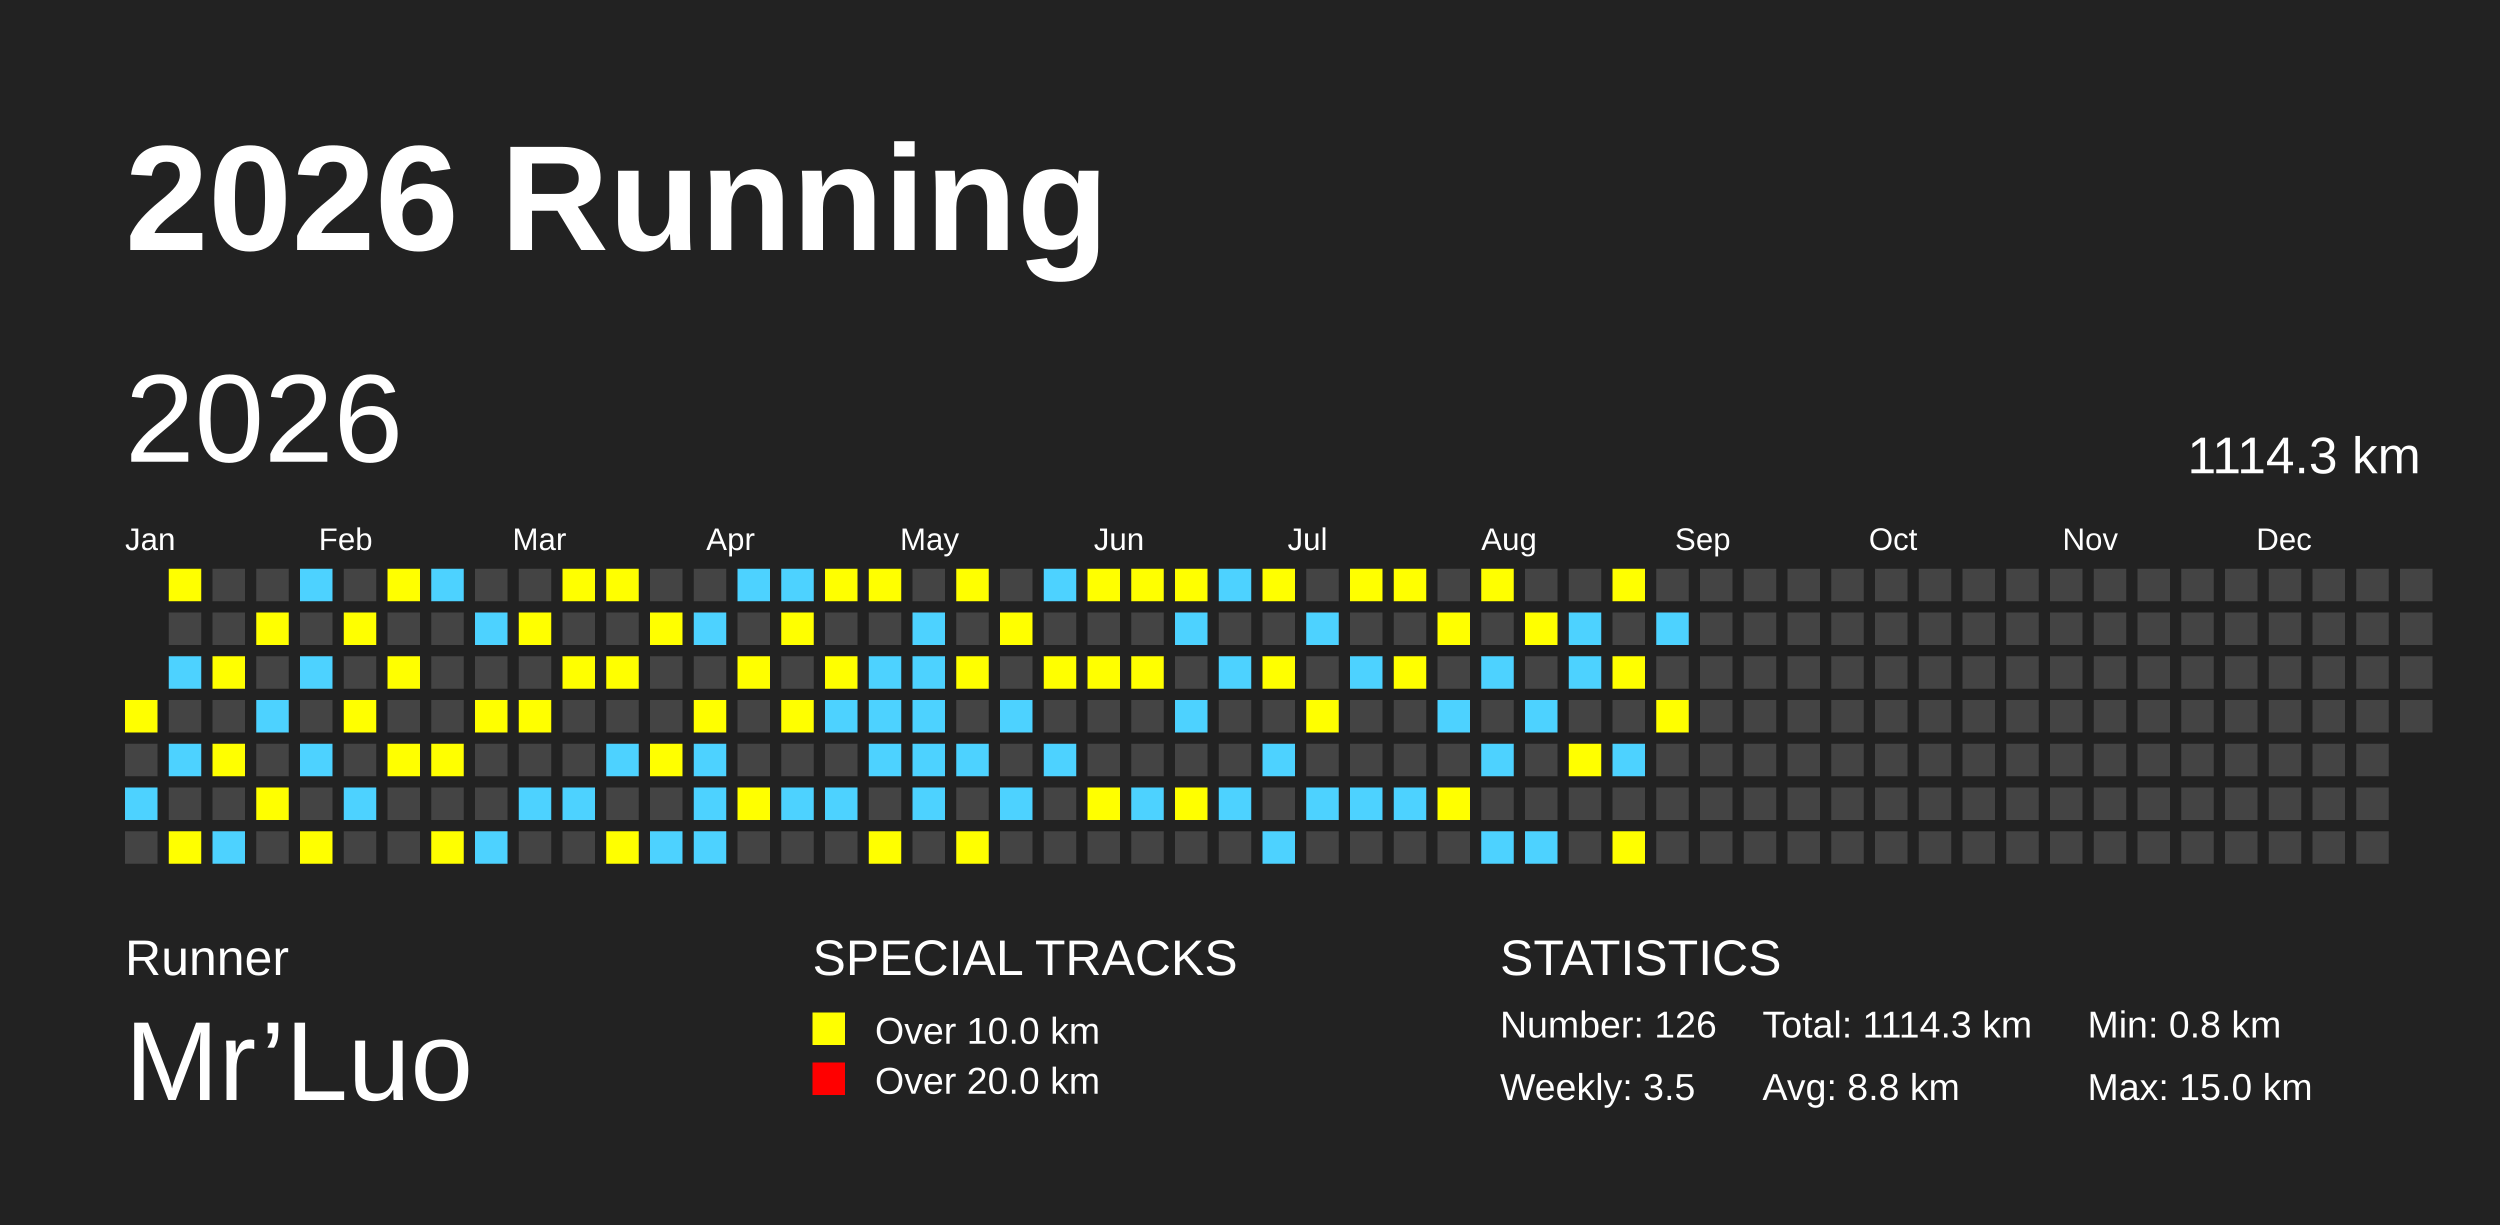
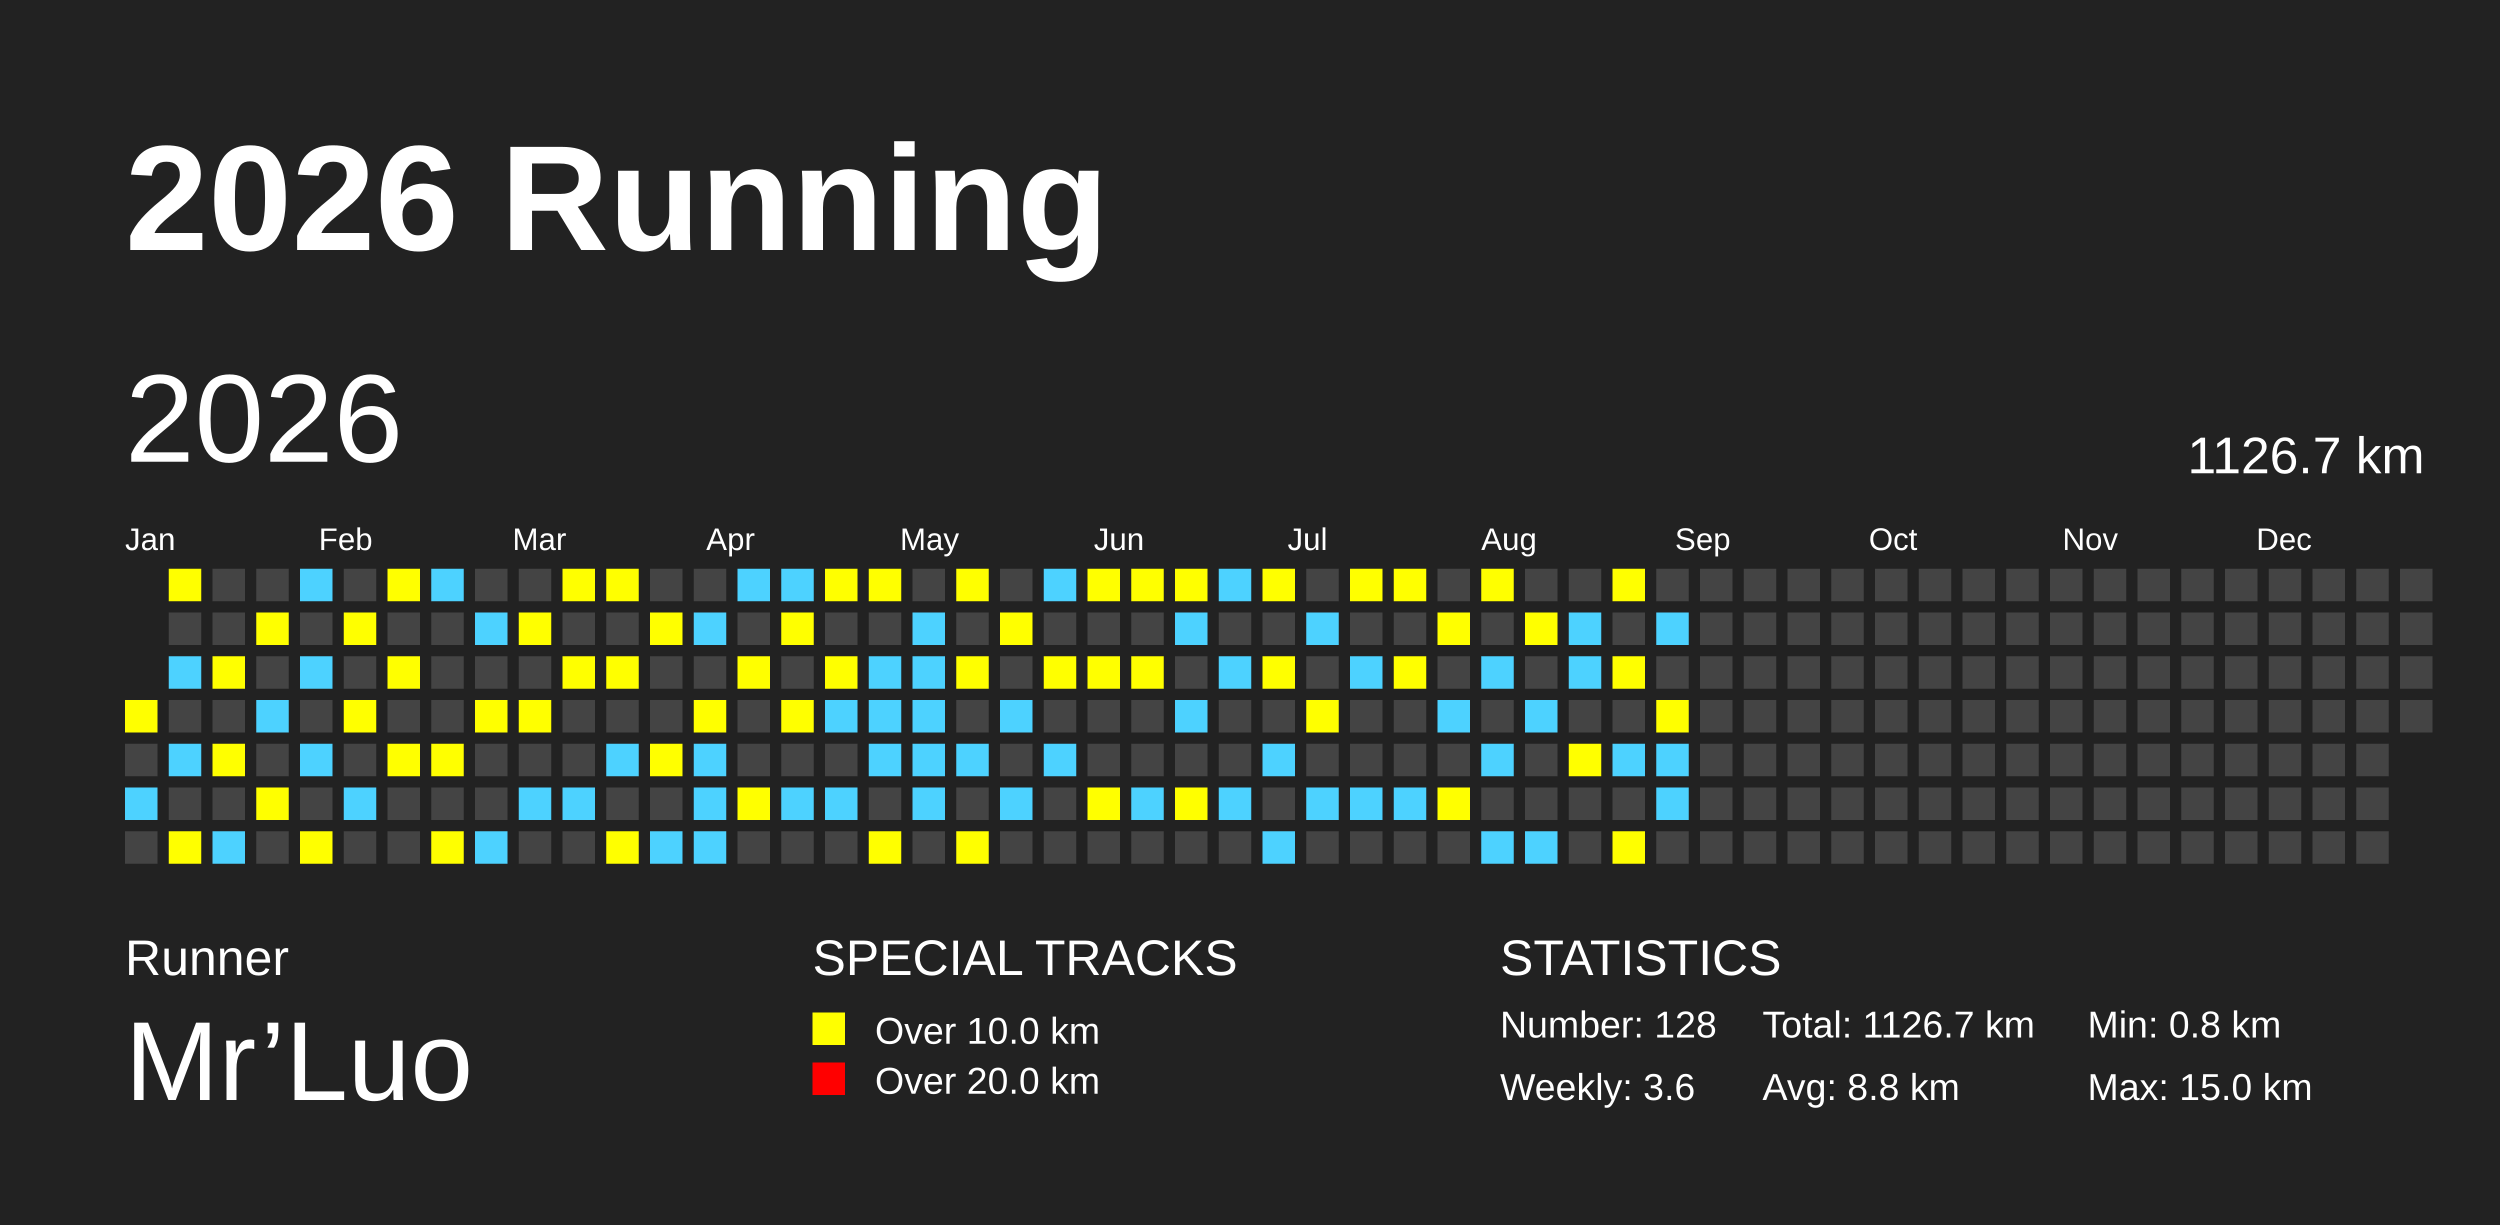
<svg xmlns="http://www.w3.org/2000/svg" baseProfile="full" height="98mm" version="1.1" viewBox="0,0,200,98" width="200mm">
  <defs />
  <rect fill="#222222" height="98" width="200" x="0" y="0" />
  <text fill="#FFFFFF" style="font-size:12px; font-family:Arial; font-weight:bold;" x="10" y="20">2026 Running</text>
  <text fill="#FFFFFF" style="font-size:4px; font-family:Arial" x="10" y="78">Runner</text>
  <text fill="#FFFFFF" style="font-size:9px; font-family:Arial" x="10" y="88">Mr’Luo</text>
  <text fill="#FFFFFF" style="font-size:4px; font-family:Arial" x="65" y="78">SPECIAL TRACKS</text>
  <rect fill="yellow" height="2.6" width="2.6" x="65" y="81" />
  <text fill="#FFFFFF" style="font-size:3px; font-family:Arial" x="70" y="83.5">Over 10.0 km</text>
  <rect fill="red" height="2.6" width="2.6" x="65" y="85" />
  <text fill="#FFFFFF" style="font-size:3px; font-family:Arial" x="70" y="87.5">Over 20.0 km</text>
  <text fill="#FFFFFF" style="font-size:4px; font-family:Arial" x="120" y="78">STATISTICS</text>
-   <text fill="#FFFFFF" style="font-size:3px; font-family:Arial" x="120" y="83">Number: 126</text>
-   <text fill="#FFFFFF" style="font-size:3px; font-family:Arial" x="120" y="88">Weekly: 3.5</text>
-   <text fill="#FFFFFF" style="font-size:3px; font-family:Arial" x="141" y="83">Total: 1114.3 km</text>
+   <text fill="#FFFFFF" style="font-size:3px; font-family:Arial" x="120" y="83">Number: 128</text>
+   <text fill="#FFFFFF" style="font-size:3px; font-family:Arial" x="120" y="88">Weekly: 3.6</text>
+   <text fill="#FFFFFF" style="font-size:3px; font-family:Arial" x="141" y="83">Total: 1126.7 km</text>
  <text fill="#FFFFFF" style="font-size:3px; font-family:Arial" x="141" y="88">Avg: 8.8 km</text>
  <text fill="#FFFFFF" style="font-size:3px; font-family:Arial" x="167" y="83">Min: 0.8 km</text>
  <text fill="#FFFFFF" style="font-size:3px; font-family:Arial" x="167" y="88">Max: 15.0 km</text>
  <text dominant-baseline="hanging" fill="#FFFFFF" style="font-size:10.0px; font-family:Arial;" x="10" y="30">2026</text>
-   <text dominant-baseline="hanging" fill="#FFFFFF" style="font-size:4.125px; font-family:Arial;" x="175" y="35">1114.3 km</text>
+   <text dominant-baseline="hanging" fill="#FFFFFF" style="font-size:4.125px; font-family:Arial;" x="175" y="35">1126.7 km</text>
  <text fill="#FFFFFF" style="font-size:2.5px; font-family:Arial" x="10.0" y="44">Jan</text>
  <text fill="#FFFFFF" style="font-size:2.5px; font-family:Arial" x="25.5" y="44">Feb</text>
  <text fill="#FFFFFF" style="font-size:2.5px; font-family:Arial" x="41.0" y="44">Mar</text>
  <text fill="#FFFFFF" style="font-size:2.5px; font-family:Arial" x="56.5" y="44">Apr</text>
  <text fill="#FFFFFF" style="font-size:2.5px; font-family:Arial" x="72.0" y="44">May</text>
  <text fill="#FFFFFF" style="font-size:2.5px; font-family:Arial" x="87.5" y="44">Jun</text>
  <text fill="#FFFFFF" style="font-size:2.5px; font-family:Arial" x="103.0" y="44">Jul</text>
  <text fill="#FFFFFF" style="font-size:2.5px; font-family:Arial" x="118.5" y="44">Aug</text>
  <text fill="#FFFFFF" style="font-size:2.5px; font-family:Arial" x="134.0" y="44">Sep</text>
  <text fill="#FFFFFF" style="font-size:2.5px; font-family:Arial" x="149.5" y="44">Oct</text>
  <text fill="#FFFFFF" style="font-size:2.5px; font-family:Arial" x="165.0" y="44">Nov</text>
  <text fill="#FFFFFF" style="font-size:2.5px; font-family:Arial" x="180.5" y="44">Dec</text>
  <rect fill="yellow" height="2.6" width="2.6" x="10.0" y="56.0" />
  <rect fill="#444444" height="2.6" width="2.6" x="10.0" y="59.5" />
  <rect fill="#4DD2FF" height="2.6" width="2.6" x="10.0" y="63.0" />
  <rect fill="#444444" height="2.6" width="2.6" x="10.0" y="66.5" />
  <rect fill="yellow" height="2.6" width="2.6" x="13.5" y="45.5" />
  <rect fill="#444444" height="2.6" width="2.6" x="13.5" y="49.0" />
  <rect fill="#4DD2FF" height="2.6" width="2.6" x="13.5" y="52.5" />
  <rect fill="#444444" height="2.6" width="2.6" x="13.5" y="56.0" />
  <rect fill="#4DD2FF" height="2.6" width="2.6" x="13.5" y="59.5" />
  <rect fill="#444444" height="2.6" width="2.6" x="13.5" y="63.0" />
  <rect fill="yellow" height="2.6" width="2.6" x="13.5" y="66.5" />
  <rect fill="#444444" height="2.6" width="2.6" x="17.0" y="45.5" />
  <rect fill="#444444" height="2.6" width="2.6" x="17.0" y="49.0" />
  <rect fill="yellow" height="2.6" width="2.6" x="17.0" y="52.5" />
  <rect fill="#444444" height="2.6" width="2.6" x="17.0" y="56.0" />
  <rect fill="yellow" height="2.6" width="2.6" x="17.0" y="59.5" />
  <rect fill="#444444" height="2.6" width="2.6" x="17.0" y="63.0" />
  <rect fill="#4DD2FF" height="2.6" width="2.6" x="17.0" y="66.5" />
  <rect fill="#444444" height="2.6" width="2.6" x="20.5" y="45.5" />
  <rect fill="yellow" height="2.6" width="2.6" x="20.5" y="49.0" />
  <rect fill="#444444" height="2.6" width="2.6" x="20.5" y="52.5" />
  <rect fill="#4DD2FF" height="2.6" width="2.6" x="20.5" y="56.0" />
  <rect fill="#444444" height="2.6" width="2.6" x="20.5" y="59.5" />
  <rect fill="yellow" height="2.6" width="2.6" x="20.5" y="63.0" />
  <rect fill="#444444" height="2.6" width="2.6" x="20.5" y="66.5" />
  <rect fill="#4DD2FF" height="2.6" width="2.6" x="24.0" y="45.5" />
  <rect fill="#444444" height="2.6" width="2.6" x="24.0" y="49.0" />
  <rect fill="#4DD2FF" height="2.6" width="2.6" x="24.0" y="52.5" />
  <rect fill="#444444" height="2.6" width="2.6" x="24.0" y="56.0" />
  <rect fill="#4DD2FF" height="2.6" width="2.6" x="24.0" y="59.5" />
  <rect fill="#444444" height="2.6" width="2.6" x="24.0" y="63.0" />
  <rect fill="yellow" height="2.6" width="2.6" x="24.0" y="66.5" />
  <rect fill="#444444" height="2.6" width="2.6" x="27.5" y="45.5" />
  <rect fill="yellow" height="2.6" width="2.6" x="27.5" y="49.0" />
  <rect fill="#444444" height="2.6" width="2.6" x="27.5" y="52.5" />
  <rect fill="yellow" height="2.6" width="2.6" x="27.5" y="56.0" />
  <rect fill="#444444" height="2.6" width="2.6" x="27.5" y="59.5" />
  <rect fill="#4DD2FF" height="2.6" width="2.6" x="27.5" y="63.0" />
  <rect fill="#444444" height="2.6" width="2.6" x="27.5" y="66.5" />
  <rect fill="yellow" height="2.6" width="2.6" x="31.0" y="45.5" />
  <rect fill="#444444" height="2.6" width="2.6" x="31.0" y="49.0" />
  <rect fill="yellow" height="2.6" width="2.6" x="31.0" y="52.5" />
  <rect fill="#444444" height="2.6" width="2.6" x="31.0" y="56.0" />
  <rect fill="yellow" height="2.6" width="2.6" x="31.0" y="59.5" />
  <rect fill="#444444" height="2.6" width="2.6" x="31.0" y="63.0" />
  <rect fill="#444444" height="2.6" width="2.6" x="31.0" y="66.5" />
  <rect fill="#4DD2FF" height="2.6" width="2.6" x="34.5" y="45.5" />
  <rect fill="#444444" height="2.6" width="2.6" x="34.5" y="49.0" />
  <rect fill="#444444" height="2.6" width="2.6" x="34.5" y="52.5" />
  <rect fill="#444444" height="2.6" width="2.6" x="34.5" y="56.0" />
  <rect fill="yellow" height="2.6" width="2.6" x="34.5" y="59.5" />
  <rect fill="#444444" height="2.6" width="2.6" x="34.5" y="63.0" />
  <rect fill="yellow" height="2.6" width="2.6" x="34.5" y="66.5" />
  <rect fill="#444444" height="2.6" width="2.6" x="38.0" y="45.5" />
  <rect fill="#4DD2FF" height="2.6" width="2.6" x="38.0" y="49.0" />
  <rect fill="#444444" height="2.6" width="2.6" x="38.0" y="52.5" />
  <rect fill="yellow" height="2.6" width="2.6" x="38.0" y="56.0" />
  <rect fill="#444444" height="2.6" width="2.6" x="38.0" y="59.5" />
  <rect fill="#444444" height="2.6" width="2.6" x="38.0" y="63.0" />
  <rect fill="#4DD2FF" height="2.6" width="2.6" x="38.0" y="66.5" />
  <rect fill="#444444" height="2.6" width="2.6" x="41.5" y="45.5" />
  <rect fill="yellow" height="2.6" width="2.6" x="41.5" y="49.0" />
  <rect fill="#444444" height="2.6" width="2.6" x="41.5" y="52.5" />
  <rect fill="yellow" height="2.6" width="2.6" x="41.5" y="56.0" />
  <rect fill="#444444" height="2.6" width="2.6" x="41.5" y="59.5" />
  <rect fill="#4DD2FF" height="2.6" width="2.6" x="41.5" y="63.0" />
  <rect fill="#444444" height="2.6" width="2.6" x="41.5" y="66.5" />
  <rect fill="yellow" height="2.6" width="2.6" x="45.0" y="45.5" />
  <rect fill="#444444" height="2.6" width="2.6" x="45.0" y="49.0" />
  <rect fill="yellow" height="2.6" width="2.6" x="45.0" y="52.5" />
  <rect fill="#444444" height="2.6" width="2.6" x="45.0" y="56.0" />
  <rect fill="#444444" height="2.6" width="2.6" x="45.0" y="59.5" />
  <rect fill="#4DD2FF" height="2.6" width="2.6" x="45.0" y="63.0" />
  <rect fill="#444444" height="2.6" width="2.6" x="45.0" y="66.5" />
  <rect fill="yellow" height="2.6" width="2.6" x="48.5" y="45.5" />
  <rect fill="#444444" height="2.6" width="2.6" x="48.5" y="49.0" />
  <rect fill="yellow" height="2.6" width="2.6" x="48.5" y="52.5" />
  <rect fill="#444444" height="2.6" width="2.6" x="48.5" y="56.0" />
  <rect fill="#4DD2FF" height="2.6" width="2.6" x="48.5" y="59.5" />
  <rect fill="#444444" height="2.6" width="2.6" x="48.5" y="63.0" />
  <rect fill="yellow" height="2.6" width="2.6" x="48.5" y="66.5" />
  <rect fill="#444444" height="2.6" width="2.6" x="52.0" y="45.5" />
  <rect fill="yellow" height="2.6" width="2.6" x="52.0" y="49.0" />
  <rect fill="#444444" height="2.6" width="2.6" x="52.0" y="52.5" />
  <rect fill="#444444" height="2.6" width="2.6" x="52.0" y="56.0" />
  <rect fill="yellow" height="2.6" width="2.6" x="52.0" y="59.5" />
  <rect fill="#444444" height="2.6" width="2.6" x="52.0" y="63.0" />
  <rect fill="#4DD2FF" height="2.6" width="2.6" x="52.0" y="66.5" />
  <rect fill="#444444" height="2.6" width="2.6" x="55.5" y="45.5" />
  <rect fill="#4DD2FF" height="2.6" width="2.6" x="55.5" y="49.0" />
  <rect fill="#444444" height="2.6" width="2.6" x="55.5" y="52.5" />
  <rect fill="yellow" height="2.6" width="2.6" x="55.5" y="56.0" />
  <rect fill="#4DD2FF" height="2.6" width="2.6" x="55.5" y="59.5" />
  <rect fill="#4DD2FF" height="2.6" width="2.6" x="55.5" y="63.0" />
  <rect fill="#4DD2FF" height="2.6" width="2.6" x="55.5" y="66.5" />
  <rect fill="#4DD2FF" height="2.6" width="2.6" x="59.0" y="45.5" />
  <rect fill="#444444" height="2.6" width="2.6" x="59.0" y="49.0" />
  <rect fill="yellow" height="2.6" width="2.6" x="59.0" y="52.5" />
  <rect fill="#444444" height="2.6" width="2.6" x="59.0" y="56.0" />
  <rect fill="#444444" height="2.6" width="2.6" x="59.0" y="59.5" />
  <rect fill="yellow" height="2.6" width="2.6" x="59.0" y="63.0" />
  <rect fill="#444444" height="2.6" width="2.6" x="59.0" y="66.5" />
  <rect fill="#4DD2FF" height="2.6" width="2.6" x="62.5" y="45.5" />
  <rect fill="yellow" height="2.6" width="2.6" x="62.5" y="49.0" />
  <rect fill="#444444" height="2.6" width="2.6" x="62.5" y="52.5" />
  <rect fill="yellow" height="2.6" width="2.6" x="62.5" y="56.0" />
  <rect fill="#444444" height="2.6" width="2.6" x="62.5" y="59.5" />
  <rect fill="#4DD2FF" height="2.6" width="2.6" x="62.5" y="63.0" />
  <rect fill="#444444" height="2.6" width="2.6" x="62.5" y="66.5" />
  <rect fill="yellow" height="2.6" width="2.6" x="66.0" y="45.5" />
  <rect fill="#444444" height="2.6" width="2.6" x="66.0" y="49.0" />
  <rect fill="yellow" height="2.6" width="2.6" x="66.0" y="52.5" />
  <rect fill="#4DD2FF" height="2.6" width="2.6" x="66.0" y="56.0" />
  <rect fill="#444444" height="2.6" width="2.6" x="66.0" y="59.5" />
  <rect fill="#4DD2FF" height="2.6" width="2.6" x="66.0" y="63.0" />
  <rect fill="#444444" height="2.6" width="2.6" x="66.0" y="66.5" />
  <rect fill="yellow" height="2.6" width="2.6" x="69.5" y="45.5" />
  <rect fill="#444444" height="2.6" width="2.6" x="69.5" y="49.0" />
  <rect fill="#4DD2FF" height="2.6" width="2.6" x="69.5" y="52.5" />
  <rect fill="#4DD2FF" height="2.6" width="2.6" x="69.5" y="56.0" />
  <rect fill="#4DD2FF" height="2.6" width="2.6" x="69.5" y="59.5" />
  <rect fill="#444444" height="2.6" width="2.6" x="69.5" y="63.0" />
  <rect fill="yellow" height="2.6" width="2.6" x="69.5" y="66.5" />
  <rect fill="#444444" height="2.6" width="2.6" x="73.0" y="45.5" />
  <rect fill="#4DD2FF" height="2.6" width="2.6" x="73.0" y="49.0" />
  <rect fill="#4DD2FF" height="2.6" width="2.6" x="73.0" y="52.5" />
  <rect fill="#4DD2FF" height="2.6" width="2.6" x="73.0" y="56.0" />
  <rect fill="#4DD2FF" height="2.6" width="2.6" x="73.0" y="59.5" />
  <rect fill="#4DD2FF" height="2.6" width="2.6" x="73.0" y="63.0" />
  <rect fill="#444444" height="2.6" width="2.6" x="73.0" y="66.5" />
  <rect fill="yellow" height="2.6" width="2.6" x="76.5" y="45.5" />
  <rect fill="#444444" height="2.6" width="2.6" x="76.5" y="49.0" />
  <rect fill="yellow" height="2.6" width="2.6" x="76.5" y="52.5" />
  <rect fill="#444444" height="2.6" width="2.6" x="76.5" y="56.0" />
  <rect fill="#4DD2FF" height="2.6" width="2.6" x="76.5" y="59.5" />
  <rect fill="#444444" height="2.6" width="2.6" x="76.5" y="63.0" />
  <rect fill="yellow" height="2.6" width="2.6" x="76.5" y="66.5" />
  <rect fill="#444444" height="2.6" width="2.6" x="80.0" y="45.5" />
  <rect fill="yellow" height="2.6" width="2.6" x="80.0" y="49.0" />
  <rect fill="#444444" height="2.6" width="2.6" x="80.0" y="52.5" />
  <rect fill="#4DD2FF" height="2.6" width="2.6" x="80.0" y="56.0" />
  <rect fill="#444444" height="2.6" width="2.6" x="80.0" y="59.5" />
  <rect fill="#4DD2FF" height="2.6" width="2.6" x="80.0" y="63.0" />
  <rect fill="#444444" height="2.6" width="2.6" x="80.0" y="66.5" />
  <rect fill="#4DD2FF" height="2.6" width="2.6" x="83.5" y="45.5" />
  <rect fill="#444444" height="2.6" width="2.6" x="83.5" y="49.0" />
  <rect fill="yellow" height="2.6" width="2.6" x="83.5" y="52.5" />
  <rect fill="#444444" height="2.6" width="2.6" x="83.5" y="56.0" />
  <rect fill="#4DD2FF" height="2.6" width="2.6" x="83.5" y="59.5" />
  <rect fill="#444444" height="2.6" width="2.6" x="83.5" y="63.0" />
  <rect fill="#444444" height="2.6" width="2.6" x="83.5" y="66.5" />
  <rect fill="yellow" height="2.6" width="2.6" x="87.0" y="45.5" />
  <rect fill="#444444" height="2.6" width="2.6" x="87.0" y="49.0" />
  <rect fill="yellow" height="2.6" width="2.6" x="87.0" y="52.5" />
  <rect fill="#444444" height="2.6" width="2.6" x="87.0" y="56.0" />
  <rect fill="#444444" height="2.6" width="2.6" x="87.0" y="59.5" />
  <rect fill="yellow" height="2.6" width="2.6" x="87.0" y="63.0" />
  <rect fill="#444444" height="2.6" width="2.6" x="87.0" y="66.5" />
  <rect fill="yellow" height="2.6" width="2.6" x="90.5" y="45.5" />
  <rect fill="#444444" height="2.6" width="2.6" x="90.5" y="49.0" />
  <rect fill="yellow" height="2.6" width="2.6" x="90.5" y="52.5" />
  <rect fill="#444444" height="2.6" width="2.6" x="90.5" y="56.0" />
  <rect fill="#444444" height="2.6" width="2.6" x="90.5" y="59.5" />
  <rect fill="#4DD2FF" height="2.6" width="2.6" x="90.5" y="63.0" />
  <rect fill="#444444" height="2.6" width="2.6" x="90.5" y="66.5" />
  <rect fill="yellow" height="2.6" width="2.6" x="94.0" y="45.5" />
  <rect fill="#4DD2FF" height="2.6" width="2.6" x="94.0" y="49.0" />
  <rect fill="#444444" height="2.6" width="2.6" x="94.0" y="52.5" />
  <rect fill="#4DD2FF" height="2.6" width="2.6" x="94.0" y="56.0" />
  <rect fill="#444444" height="2.6" width="2.6" x="94.0" y="59.5" />
  <rect fill="yellow" height="2.6" width="2.6" x="94.0" y="63.0" />
  <rect fill="#444444" height="2.6" width="2.6" x="94.0" y="66.5" />
  <rect fill="#4DD2FF" height="2.6" width="2.6" x="97.5" y="45.5" />
  <rect fill="#444444" height="2.6" width="2.6" x="97.5" y="49.0" />
  <rect fill="#4DD2FF" height="2.6" width="2.6" x="97.5" y="52.5" />
  <rect fill="#444444" height="2.6" width="2.6" x="97.5" y="56.0" />
  <rect fill="#444444" height="2.6" width="2.6" x="97.5" y="59.5" />
  <rect fill="#4DD2FF" height="2.6" width="2.6" x="97.5" y="63.0" />
  <rect fill="#444444" height="2.6" width="2.6" x="97.5" y="66.5" />
  <rect fill="yellow" height="2.6" width="2.6" x="101.0" y="45.5" />
  <rect fill="#444444" height="2.6" width="2.6" x="101.0" y="49.0" />
  <rect fill="yellow" height="2.6" width="2.6" x="101.0" y="52.5" />
  <rect fill="#444444" height="2.6" width="2.6" x="101.0" y="56.0" />
  <rect fill="#4DD2FF" height="2.6" width="2.6" x="101.0" y="59.5" />
  <rect fill="#444444" height="2.6" width="2.6" x="101.0" y="63.0" />
  <rect fill="#4DD2FF" height="2.6" width="2.6" x="101.0" y="66.5" />
  <rect fill="#444444" height="2.6" width="2.6" x="104.5" y="45.5" />
  <rect fill="#4DD2FF" height="2.6" width="2.6" x="104.5" y="49.0" />
  <rect fill="#444444" height="2.6" width="2.6" x="104.5" y="52.5" />
  <rect fill="yellow" height="2.6" width="2.6" x="104.5" y="56.0" />
  <rect fill="#444444" height="2.6" width="2.6" x="104.5" y="59.5" />
  <rect fill="#4DD2FF" height="2.6" width="2.6" x="104.5" y="63.0" />
  <rect fill="#444444" height="2.6" width="2.6" x="104.5" y="66.5" />
  <rect fill="yellow" height="2.6" width="2.6" x="108.0" y="45.5" />
  <rect fill="#444444" height="2.6" width="2.6" x="108.0" y="49.0" />
  <rect fill="#4DD2FF" height="2.6" width="2.6" x="108.0" y="52.5" />
  <rect fill="#444444" height="2.6" width="2.6" x="108.0" y="56.0" />
  <rect fill="#444444" height="2.6" width="2.6" x="108.0" y="59.5" />
  <rect fill="#4DD2FF" height="2.6" width="2.6" x="108.0" y="63.0" />
  <rect fill="#444444" height="2.6" width="2.6" x="108.0" y="66.5" />
  <rect fill="yellow" height="2.6" width="2.6" x="111.5" y="45.5" />
  <rect fill="#444444" height="2.6" width="2.6" x="111.5" y="49.0" />
  <rect fill="yellow" height="2.6" width="2.6" x="111.5" y="52.5" />
  <rect fill="#444444" height="2.6" width="2.6" x="111.5" y="56.0" />
  <rect fill="#444444" height="2.6" width="2.6" x="111.5" y="59.5" />
  <rect fill="#4DD2FF" height="2.6" width="2.6" x="111.5" y="63.0" />
  <rect fill="#444444" height="2.6" width="2.6" x="111.5" y="66.5" />
  <rect fill="#444444" height="2.6" width="2.6" x="115.0" y="45.5" />
  <rect fill="yellow" height="2.6" width="2.6" x="115.0" y="49.0" />
  <rect fill="#444444" height="2.6" width="2.6" x="115.0" y="52.5" />
  <rect fill="#4DD2FF" height="2.6" width="2.6" x="115.0" y="56.0" />
  <rect fill="#444444" height="2.6" width="2.6" x="115.0" y="59.5" />
  <rect fill="yellow" height="2.6" width="2.6" x="115.0" y="63.0" />
  <rect fill="#444444" height="2.6" width="2.6" x="115.0" y="66.5" />
  <rect fill="yellow" height="2.6" width="2.6" x="118.5" y="45.5" />
  <rect fill="#444444" height="2.6" width="2.6" x="118.5" y="49.0" />
  <rect fill="#4DD2FF" height="2.6" width="2.6" x="118.5" y="52.5" />
  <rect fill="#444444" height="2.6" width="2.6" x="118.5" y="56.0" />
  <rect fill="#4DD2FF" height="2.6" width="2.6" x="118.5" y="59.5" />
  <rect fill="#444444" height="2.6" width="2.6" x="118.5" y="63.0" />
  <rect fill="#4DD2FF" height="2.6" width="2.6" x="118.5" y="66.5" />
  <rect fill="#444444" height="2.6" width="2.6" x="122.0" y="45.5" />
  <rect fill="yellow" height="2.6" width="2.6" x="122.0" y="49.0" />
  <rect fill="#444444" height="2.6" width="2.6" x="122.0" y="52.5" />
  <rect fill="#4DD2FF" height="2.6" width="2.6" x="122.0" y="56.0" />
  <rect fill="#444444" height="2.6" width="2.6" x="122.0" y="59.5" />
  <rect fill="#444444" height="2.6" width="2.6" x="122.0" y="63.0" />
  <rect fill="#4DD2FF" height="2.6" width="2.6" x="122.0" y="66.5" />
  <rect fill="#444444" height="2.6" width="2.6" x="125.5" y="45.5" />
  <rect fill="#4DD2FF" height="2.6" width="2.6" x="125.5" y="49.0" />
  <rect fill="#4DD2FF" height="2.6" width="2.6" x="125.5" y="52.5" />
  <rect fill="#444444" height="2.6" width="2.6" x="125.5" y="56.0" />
  <rect fill="yellow" height="2.6" width="2.6" x="125.5" y="59.5" />
  <rect fill="#444444" height="2.6" width="2.6" x="125.5" y="63.0" />
  <rect fill="#444444" height="2.6" width="2.6" x="125.5" y="66.5" />
  <rect fill="yellow" height="2.6" width="2.6" x="129.0" y="45.5" />
  <rect fill="#444444" height="2.6" width="2.6" x="129.0" y="49.0" />
  <rect fill="yellow" height="2.6" width="2.6" x="129.0" y="52.5" />
  <rect fill="#444444" height="2.6" width="2.6" x="129.0" y="56.0" />
  <rect fill="#4DD2FF" height="2.6" width="2.6" x="129.0" y="59.5" />
  <rect fill="#444444" height="2.6" width="2.6" x="129.0" y="63.0" />
  <rect fill="yellow" height="2.6" width="2.6" x="129.0" y="66.5" />
  <rect fill="#444444" height="2.6" width="2.6" x="132.5" y="45.5" />
  <rect fill="#4DD2FF" height="2.6" width="2.6" x="132.5" y="49.0" />
  <rect fill="#444444" height="2.6" width="2.6" x="132.5" y="52.5" />
  <rect fill="yellow" height="2.6" width="2.6" x="132.5" y="56.0" />
-   <rect fill="#444444" height="2.6" width="2.6" x="132.5" y="59.5" />
-   <rect fill="#444444" height="2.6" width="2.6" x="132.5" y="63.0" />
+   <rect fill="#4DD2FF" height="2.6" width="2.6" x="132.5" y="59.5" />
+   <rect fill="#4DD2FF" height="2.6" width="2.6" x="132.5" y="63.0" />
  <rect fill="#444444" height="2.6" width="2.6" x="132.5" y="66.5" />
  <rect fill="#444444" height="2.6" width="2.6" x="136.0" y="45.5" />
  <rect fill="#444444" height="2.6" width="2.6" x="136.0" y="49.0" />
  <rect fill="#444444" height="2.6" width="2.6" x="136.0" y="52.5" />
  <rect fill="#444444" height="2.6" width="2.6" x="136.0" y="56.0" />
  <rect fill="#444444" height="2.6" width="2.6" x="136.0" y="59.5" />
  <rect fill="#444444" height="2.6" width="2.6" x="136.0" y="63.0" />
  <rect fill="#444444" height="2.6" width="2.6" x="136.0" y="66.5" />
  <rect fill="#444444" height="2.6" width="2.6" x="139.5" y="45.5" />
  <rect fill="#444444" height="2.6" width="2.6" x="139.5" y="49.0" />
  <rect fill="#444444" height="2.6" width="2.6" x="139.5" y="52.5" />
  <rect fill="#444444" height="2.6" width="2.6" x="139.5" y="56.0" />
  <rect fill="#444444" height="2.6" width="2.6" x="139.5" y="59.5" />
  <rect fill="#444444" height="2.6" width="2.6" x="139.5" y="63.0" />
  <rect fill="#444444" height="2.6" width="2.6" x="139.5" y="66.5" />
  <rect fill="#444444" height="2.6" width="2.6" x="143.0" y="45.5" />
  <rect fill="#444444" height="2.6" width="2.6" x="143.0" y="49.0" />
  <rect fill="#444444" height="2.6" width="2.6" x="143.0" y="52.5" />
  <rect fill="#444444" height="2.6" width="2.6" x="143.0" y="56.0" />
  <rect fill="#444444" height="2.6" width="2.6" x="143.0" y="59.5" />
  <rect fill="#444444" height="2.6" width="2.6" x="143.0" y="63.0" />
  <rect fill="#444444" height="2.6" width="2.6" x="143.0" y="66.5" />
  <rect fill="#444444" height="2.6" width="2.6" x="146.5" y="45.5" />
  <rect fill="#444444" height="2.6" width="2.6" x="146.5" y="49.0" />
  <rect fill="#444444" height="2.6" width="2.6" x="146.5" y="52.5" />
  <rect fill="#444444" height="2.6" width="2.6" x="146.5" y="56.0" />
  <rect fill="#444444" height="2.6" width="2.6" x="146.5" y="59.5" />
  <rect fill="#444444" height="2.6" width="2.6" x="146.5" y="63.0" />
  <rect fill="#444444" height="2.6" width="2.6" x="146.5" y="66.5" />
  <rect fill="#444444" height="2.6" width="2.6" x="150.0" y="45.5" />
  <rect fill="#444444" height="2.6" width="2.6" x="150.0" y="49.0" />
  <rect fill="#444444" height="2.6" width="2.6" x="150.0" y="52.5" />
  <rect fill="#444444" height="2.6" width="2.6" x="150.0" y="56.0" />
  <rect fill="#444444" height="2.6" width="2.6" x="150.0" y="59.5" />
  <rect fill="#444444" height="2.6" width="2.6" x="150.0" y="63.0" />
  <rect fill="#444444" height="2.6" width="2.6" x="150.0" y="66.5" />
  <rect fill="#444444" height="2.6" width="2.6" x="153.5" y="45.5" />
  <rect fill="#444444" height="2.6" width="2.6" x="153.5" y="49.0" />
  <rect fill="#444444" height="2.6" width="2.6" x="153.5" y="52.5" />
  <rect fill="#444444" height="2.6" width="2.6" x="153.5" y="56.0" />
  <rect fill="#444444" height="2.6" width="2.6" x="153.5" y="59.5" />
  <rect fill="#444444" height="2.6" width="2.6" x="153.5" y="63.0" />
  <rect fill="#444444" height="2.6" width="2.6" x="153.5" y="66.5" />
  <rect fill="#444444" height="2.6" width="2.6" x="157.0" y="45.5" />
  <rect fill="#444444" height="2.6" width="2.6" x="157.0" y="49.0" />
  <rect fill="#444444" height="2.6" width="2.6" x="157.0" y="52.5" />
  <rect fill="#444444" height="2.6" width="2.6" x="157.0" y="56.0" />
  <rect fill="#444444" height="2.6" width="2.6" x="157.0" y="59.5" />
  <rect fill="#444444" height="2.6" width="2.6" x="157.0" y="63.0" />
  <rect fill="#444444" height="2.6" width="2.6" x="157.0" y="66.5" />
  <rect fill="#444444" height="2.6" width="2.6" x="160.5" y="45.5" />
  <rect fill="#444444" height="2.6" width="2.6" x="160.5" y="49.0" />
  <rect fill="#444444" height="2.6" width="2.6" x="160.5" y="52.5" />
  <rect fill="#444444" height="2.6" width="2.6" x="160.5" y="56.0" />
  <rect fill="#444444" height="2.6" width="2.6" x="160.5" y="59.5" />
  <rect fill="#444444" height="2.6" width="2.6" x="160.5" y="63.0" />
  <rect fill="#444444" height="2.6" width="2.6" x="160.5" y="66.5" />
  <rect fill="#444444" height="2.6" width="2.6" x="164.0" y="45.5" />
  <rect fill="#444444" height="2.6" width="2.6" x="164.0" y="49.0" />
  <rect fill="#444444" height="2.6" width="2.6" x="164.0" y="52.5" />
  <rect fill="#444444" height="2.6" width="2.6" x="164.0" y="56.0" />
  <rect fill="#444444" height="2.6" width="2.6" x="164.0" y="59.5" />
  <rect fill="#444444" height="2.6" width="2.6" x="164.0" y="63.0" />
  <rect fill="#444444" height="2.6" width="2.6" x="164.0" y="66.5" />
  <rect fill="#444444" height="2.6" width="2.6" x="167.5" y="45.5" />
  <rect fill="#444444" height="2.6" width="2.6" x="167.5" y="49.0" />
  <rect fill="#444444" height="2.6" width="2.6" x="167.5" y="52.5" />
  <rect fill="#444444" height="2.6" width="2.6" x="167.5" y="56.0" />
  <rect fill="#444444" height="2.6" width="2.6" x="167.5" y="59.5" />
  <rect fill="#444444" height="2.6" width="2.6" x="167.5" y="63.0" />
  <rect fill="#444444" height="2.6" width="2.6" x="167.5" y="66.5" />
  <rect fill="#444444" height="2.6" width="2.6" x="171.0" y="45.5" />
  <rect fill="#444444" height="2.6" width="2.6" x="171.0" y="49.0" />
  <rect fill="#444444" height="2.6" width="2.6" x="171.0" y="52.5" />
  <rect fill="#444444" height="2.6" width="2.6" x="171.0" y="56.0" />
  <rect fill="#444444" height="2.6" width="2.6" x="171.0" y="59.5" />
  <rect fill="#444444" height="2.6" width="2.6" x="171.0" y="63.0" />
  <rect fill="#444444" height="2.6" width="2.6" x="171.0" y="66.5" />
  <rect fill="#444444" height="2.6" width="2.6" x="174.5" y="45.5" />
  <rect fill="#444444" height="2.6" width="2.6" x="174.5" y="49.0" />
  <rect fill="#444444" height="2.6" width="2.6" x="174.5" y="52.5" />
  <rect fill="#444444" height="2.6" width="2.6" x="174.5" y="56.0" />
  <rect fill="#444444" height="2.6" width="2.6" x="174.5" y="59.5" />
  <rect fill="#444444" height="2.6" width="2.6" x="174.5" y="63.0" />
  <rect fill="#444444" height="2.6" width="2.6" x="174.5" y="66.5" />
  <rect fill="#444444" height="2.6" width="2.6" x="178.0" y="45.5" />
  <rect fill="#444444" height="2.6" width="2.6" x="178.0" y="49.0" />
  <rect fill="#444444" height="2.6" width="2.6" x="178.0" y="52.5" />
  <rect fill="#444444" height="2.6" width="2.6" x="178.0" y="56.0" />
  <rect fill="#444444" height="2.6" width="2.6" x="178.0" y="59.5" />
  <rect fill="#444444" height="2.6" width="2.6" x="178.0" y="63.0" />
  <rect fill="#444444" height="2.6" width="2.6" x="178.0" y="66.5" />
  <rect fill="#444444" height="2.6" width="2.6" x="181.5" y="45.5" />
  <rect fill="#444444" height="2.6" width="2.6" x="181.5" y="49.0" />
  <rect fill="#444444" height="2.6" width="2.6" x="181.5" y="52.5" />
  <rect fill="#444444" height="2.6" width="2.6" x="181.5" y="56.0" />
  <rect fill="#444444" height="2.6" width="2.6" x="181.5" y="59.5" />
  <rect fill="#444444" height="2.6" width="2.6" x="181.5" y="63.0" />
  <rect fill="#444444" height="2.6" width="2.6" x="181.5" y="66.5" />
  <rect fill="#444444" height="2.6" width="2.6" x="185.0" y="45.5" />
  <rect fill="#444444" height="2.6" width="2.6" x="185.0" y="49.0" />
  <rect fill="#444444" height="2.6" width="2.6" x="185.0" y="52.5" />
  <rect fill="#444444" height="2.6" width="2.6" x="185.0" y="56.0" />
  <rect fill="#444444" height="2.6" width="2.6" x="185.0" y="59.5" />
  <rect fill="#444444" height="2.6" width="2.6" x="185.0" y="63.0" />
  <rect fill="#444444" height="2.6" width="2.6" x="185.0" y="66.5" />
  <rect fill="#444444" height="2.6" width="2.6" x="188.5" y="45.5" />
  <rect fill="#444444" height="2.6" width="2.6" x="188.5" y="49.0" />
  <rect fill="#444444" height="2.6" width="2.6" x="188.5" y="52.5" />
  <rect fill="#444444" height="2.6" width="2.6" x="188.5" y="56.0" />
  <rect fill="#444444" height="2.6" width="2.6" x="188.5" y="59.5" />
  <rect fill="#444444" height="2.6" width="2.6" x="188.5" y="63.0" />
  <rect fill="#444444" height="2.6" width="2.6" x="188.5" y="66.5" />
  <rect fill="#444444" height="2.6" width="2.6" x="192.0" y="45.5" />
  <rect fill="#444444" height="2.6" width="2.6" x="192.0" y="49.0" />
  <rect fill="#444444" height="2.6" width="2.6" x="192.0" y="52.5" />
  <rect fill="#444444" height="2.6" width="2.6" x="192.0" y="56.0" />
</svg>
